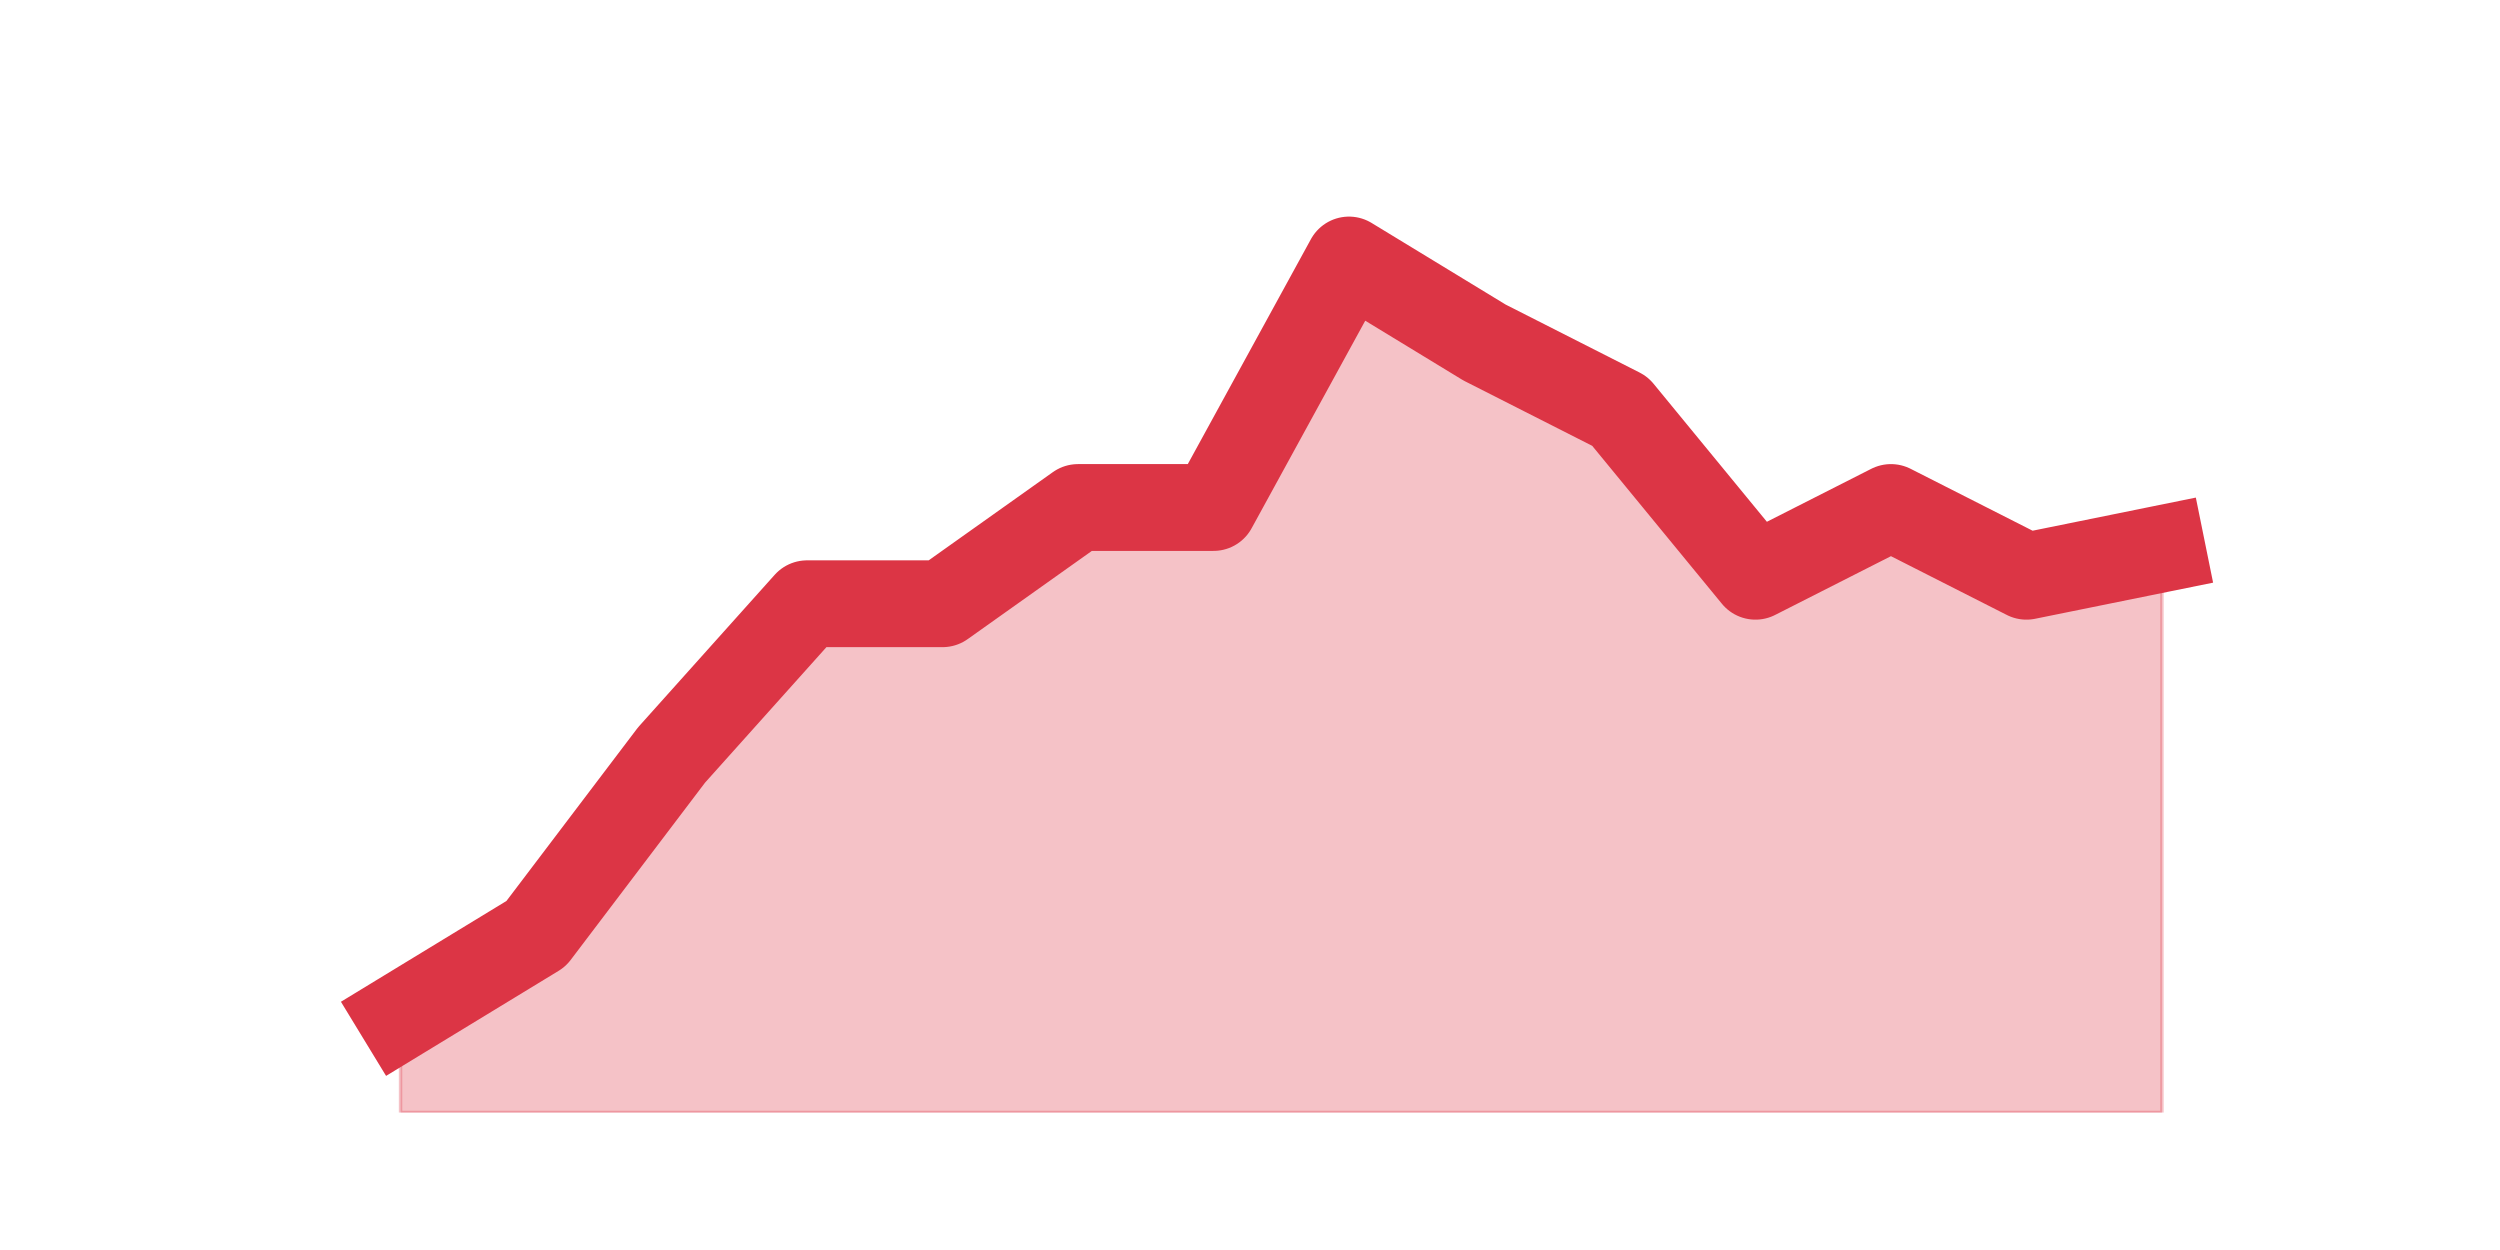
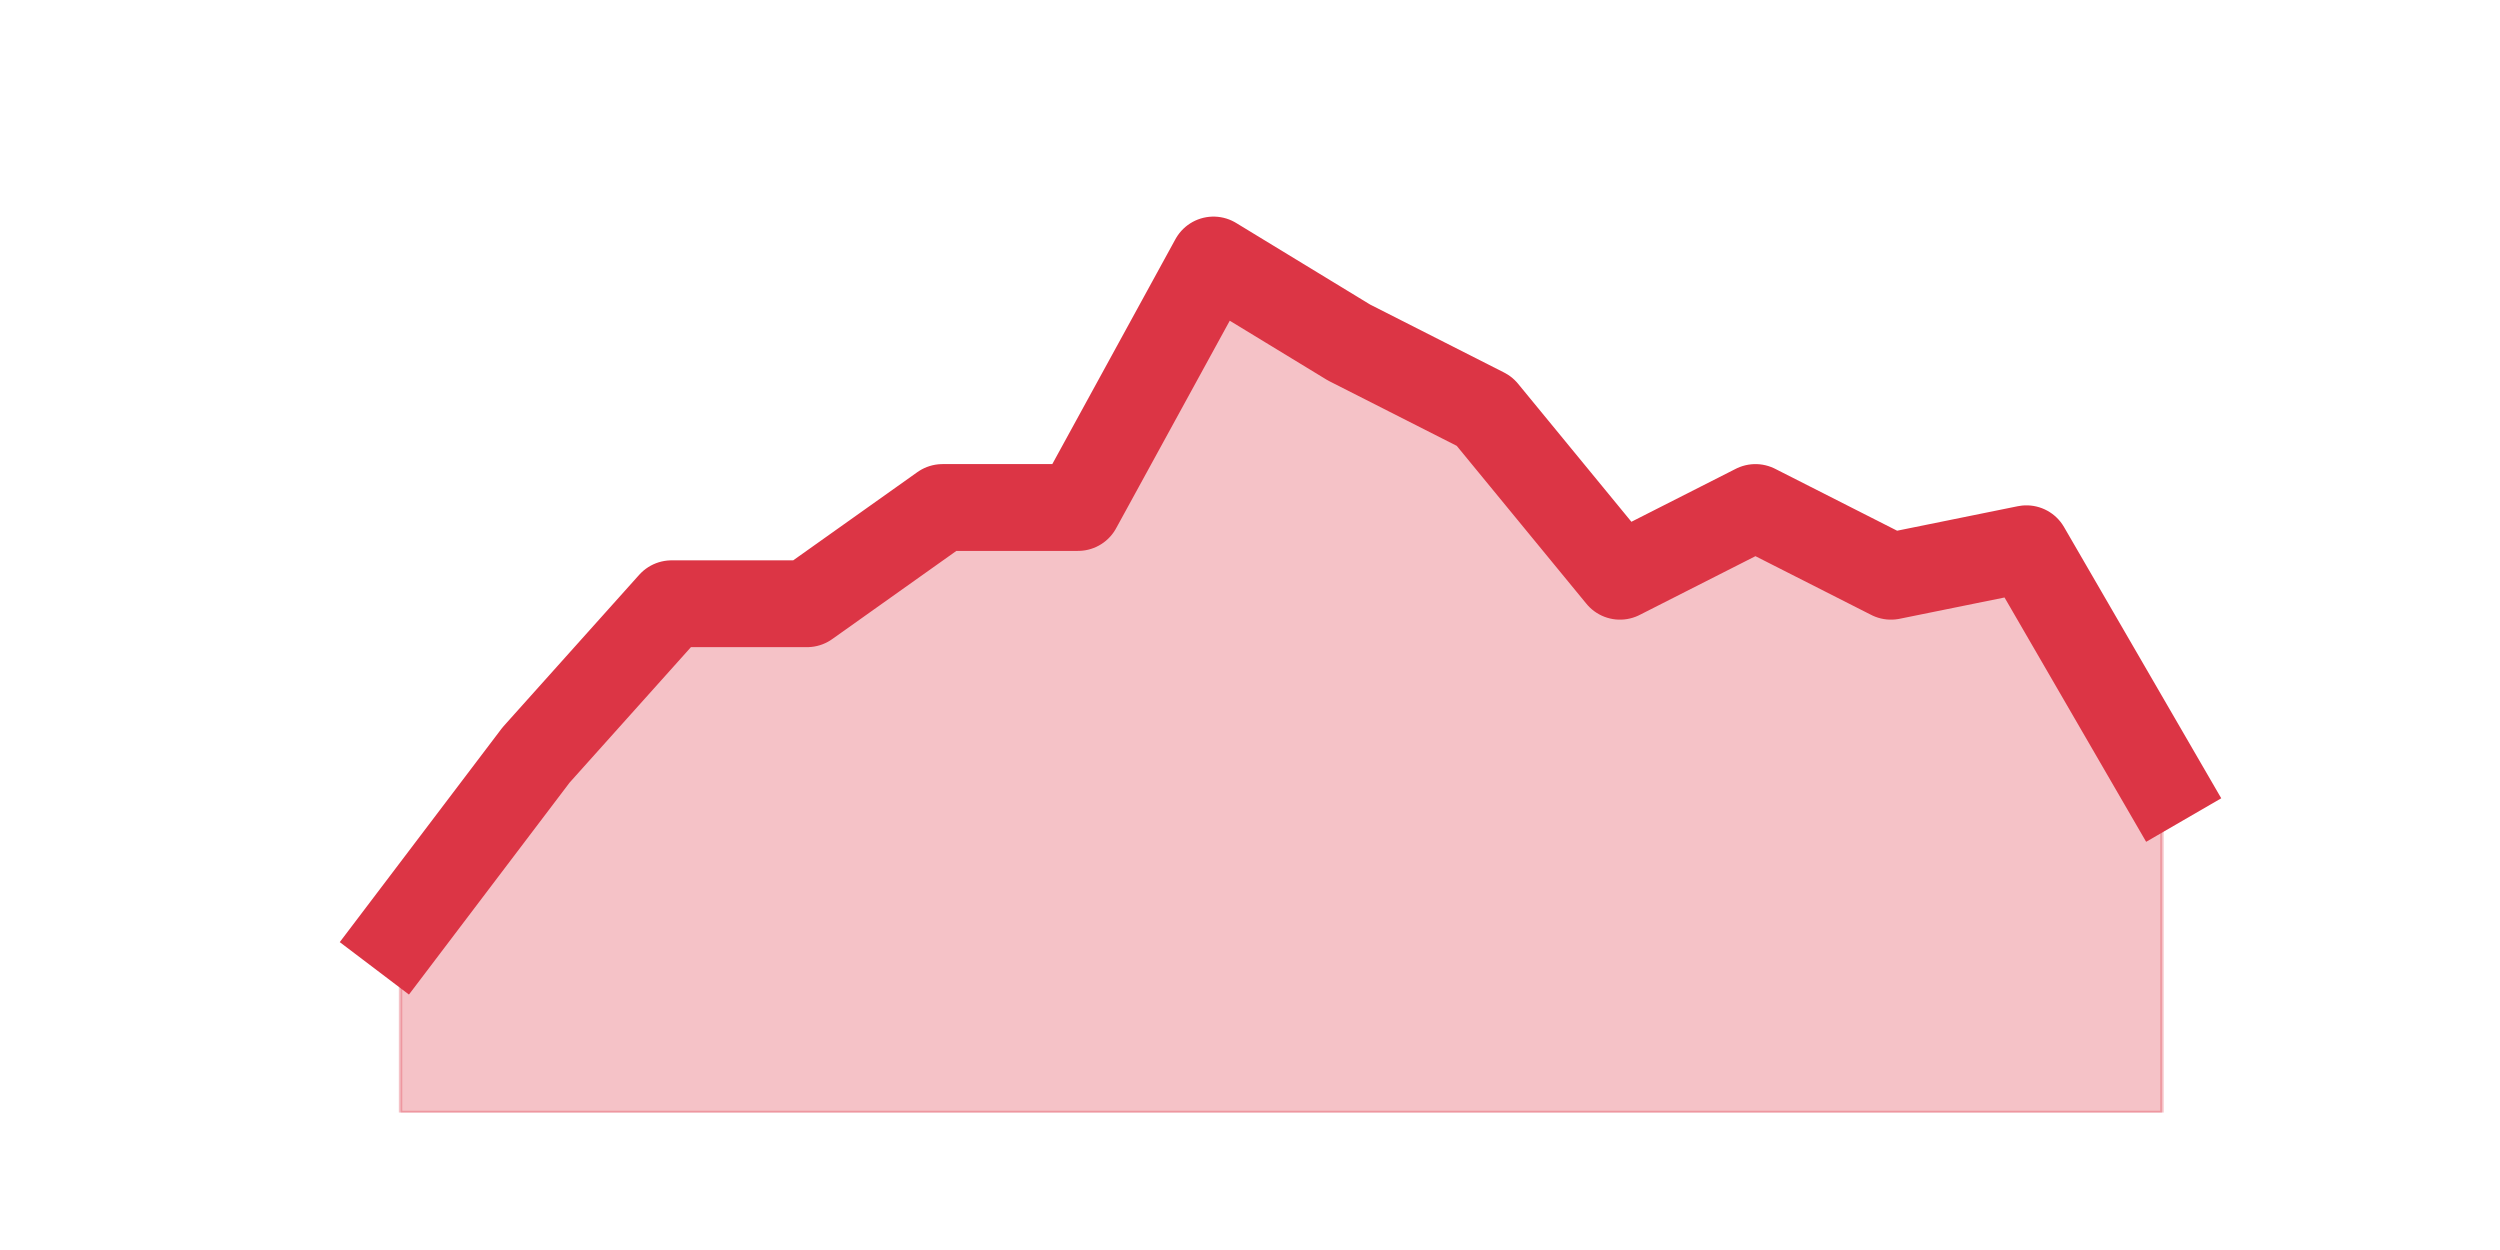
<svg xmlns="http://www.w3.org/2000/svg" xmlns:xlink="http://www.w3.org/1999/xlink" height="360pt" version="1.1" viewBox="0 0 720 360" width="720pt">
  <defs>
    <style type="text/css">*{stroke-linecap:butt;stroke-linejoin:round;}</style>
  </defs>
  <g id="figure_1">
    <g id="patch_1">
      <path d="M 0 360  L 720 360  L 720 0  L 0 0  z " style="fill:none;" />
    </g>
    <g id="axes_1">
      <g id="matplotlib.axis_1" />
      <g id="matplotlib.axis_2" />
      <g id="PolyCollection_1">
        <defs>
-           <path d="M 115.364 -67.32  L 115.364 -39.6  L 154.385 -39.6  L 193.406 -39.6  L 232.427 -39.6  L 271.448 -39.6  L 310.469 -39.6  L 349.49 -39.6  L 388.51 -39.6  L 427.531 -39.6  L 466.552 -39.6  L 505.573 -39.6  L 544.594 -39.6  L 583.615 -39.6  L 622.636 -39.6  L 622.636 -201.96  L 622.636 -201.96  L 583.615 -194.04  L 544.594 -213.84  L 505.573 -194.04  L 466.552 -241.56  L 427.531 -261.36  L 388.51 -285.12  L 349.49 -213.84  L 310.469 -213.84  L 271.448 -186.12  L 232.427 -186.12  L 193.406 -142.56  L 154.385 -91.08  L 115.364 -67.32  z " id="m97bc3e72ea" style="stroke:#dc3545;stroke-opacity:0.3;" />
+           <path d="M 115.364 -91.08  L 115.364 -39.6  L 154.385 -39.6  L 193.406 -39.6  L 232.427 -39.6  L 271.448 -39.6  L 310.469 -39.6  L 349.49 -39.6  L 388.51 -39.6  L 427.531 -39.6  L 466.552 -39.6  L 505.573 -39.6  L 544.594 -39.6  L 583.615 -39.6  L 622.636 -39.6  L 622.636 -134.64  L 622.636 -134.64  L 583.615 -201.96  L 544.594 -194.04  L 505.573 -213.84  L 466.552 -194.04  L 427.531 -241.56  L 388.51 -261.36  L 349.49 -285.12  L 310.469 -213.84  L 271.448 -213.84  L 232.427 -186.12  L 193.406 -186.12  L 154.385 -142.56  L 115.364 -91.08  z " id="mddaa2e4a0f" style="stroke:#dc3545;stroke-opacity:0.3;" />
        </defs>
-         <g clip-path="url(#p084e1fa199)">
-           <use style="fill:#dc3545;fill-opacity:0.3;stroke:#dc3545;stroke-opacity:0.3;" x="0" xlink:href="#m97bc3e72ea" y="360" />
+         <g clip-path="url(#p729d5d2453)">
+           <use style="fill:#dc3545;fill-opacity:0.3;stroke:#dc3545;stroke-opacity:0.3;" x="0" xlink:href="#mddaa2e4a0f" y="360" />
        </g>
      </g>
      <g id="line2d_1">
-         <path clip-path="url(#p084e1fa199)" d="M 115.364 292.68  L 154.385 268.92  L 193.406 217.44  L 232.427 173.88  L 271.448 173.88  L 310.469 146.16  L 349.49 146.16  L 388.51 74.88  L 427.531 98.64  L 466.552 118.44  L 505.573 165.96  L 544.594 146.16  L 583.615 165.96  L 622.636 158.04  " style="fill:none;stroke:#dc3545;stroke-linecap:square;stroke-width:25;" />
+         <path clip-path="url(#p729d5d2453)" d="M 115.364 268.92  L 154.385 217.44  L 193.406 173.88  L 232.427 173.88  L 271.448 146.16  L 310.469 146.16  L 349.49 74.88  L 388.51 98.64  L 427.531 118.44  L 466.552 165.96  L 505.573 146.16  L 544.594 165.96  L 583.615 158.04  L 622.636 225.36  " style="fill:none;stroke:#dc3545;stroke-linecap:square;stroke-width:25;" />
      </g>
    </g>
  </g>
  <defs>
-     <clipPath id="p084e1fa199">
+     <clipPath id="p729d5d2453">
      <rect height="277.2" width="558" x="90" y="43.2" />
    </clipPath>
  </defs>
</svg>
